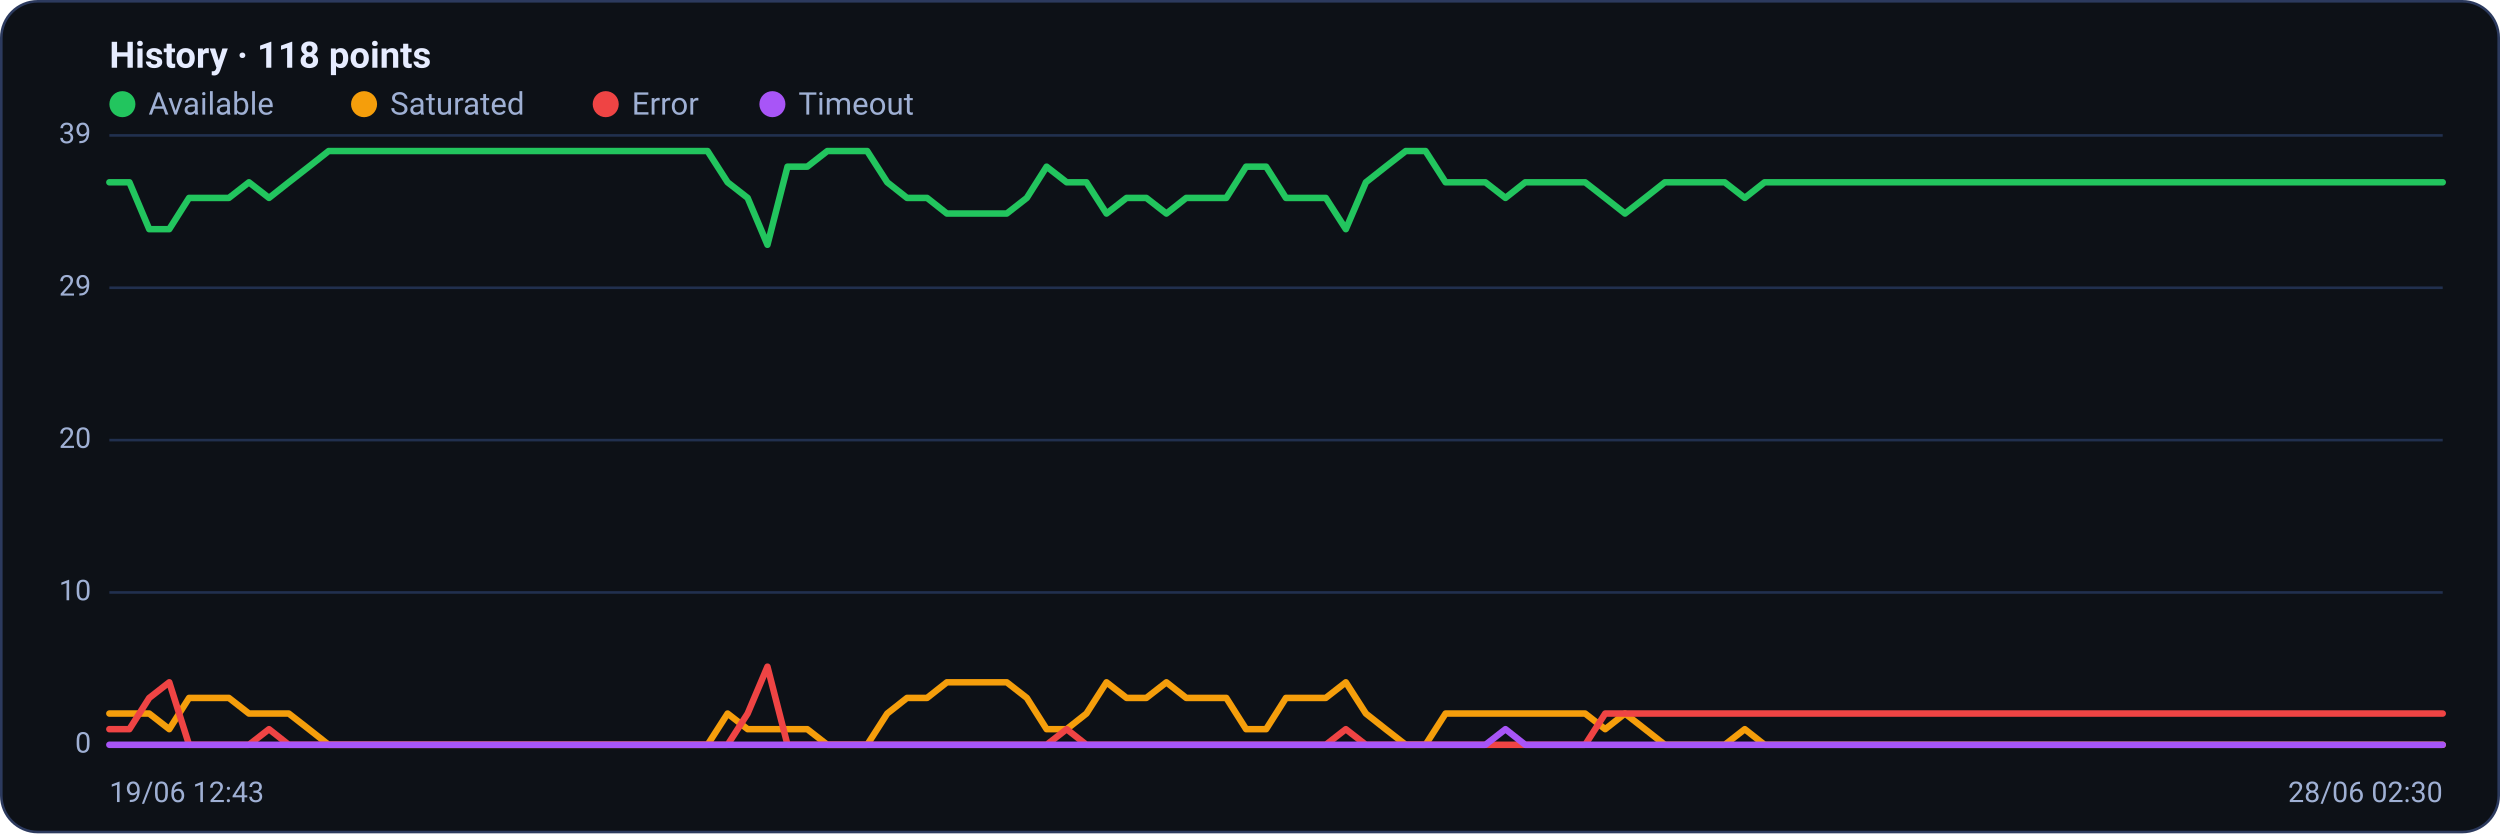
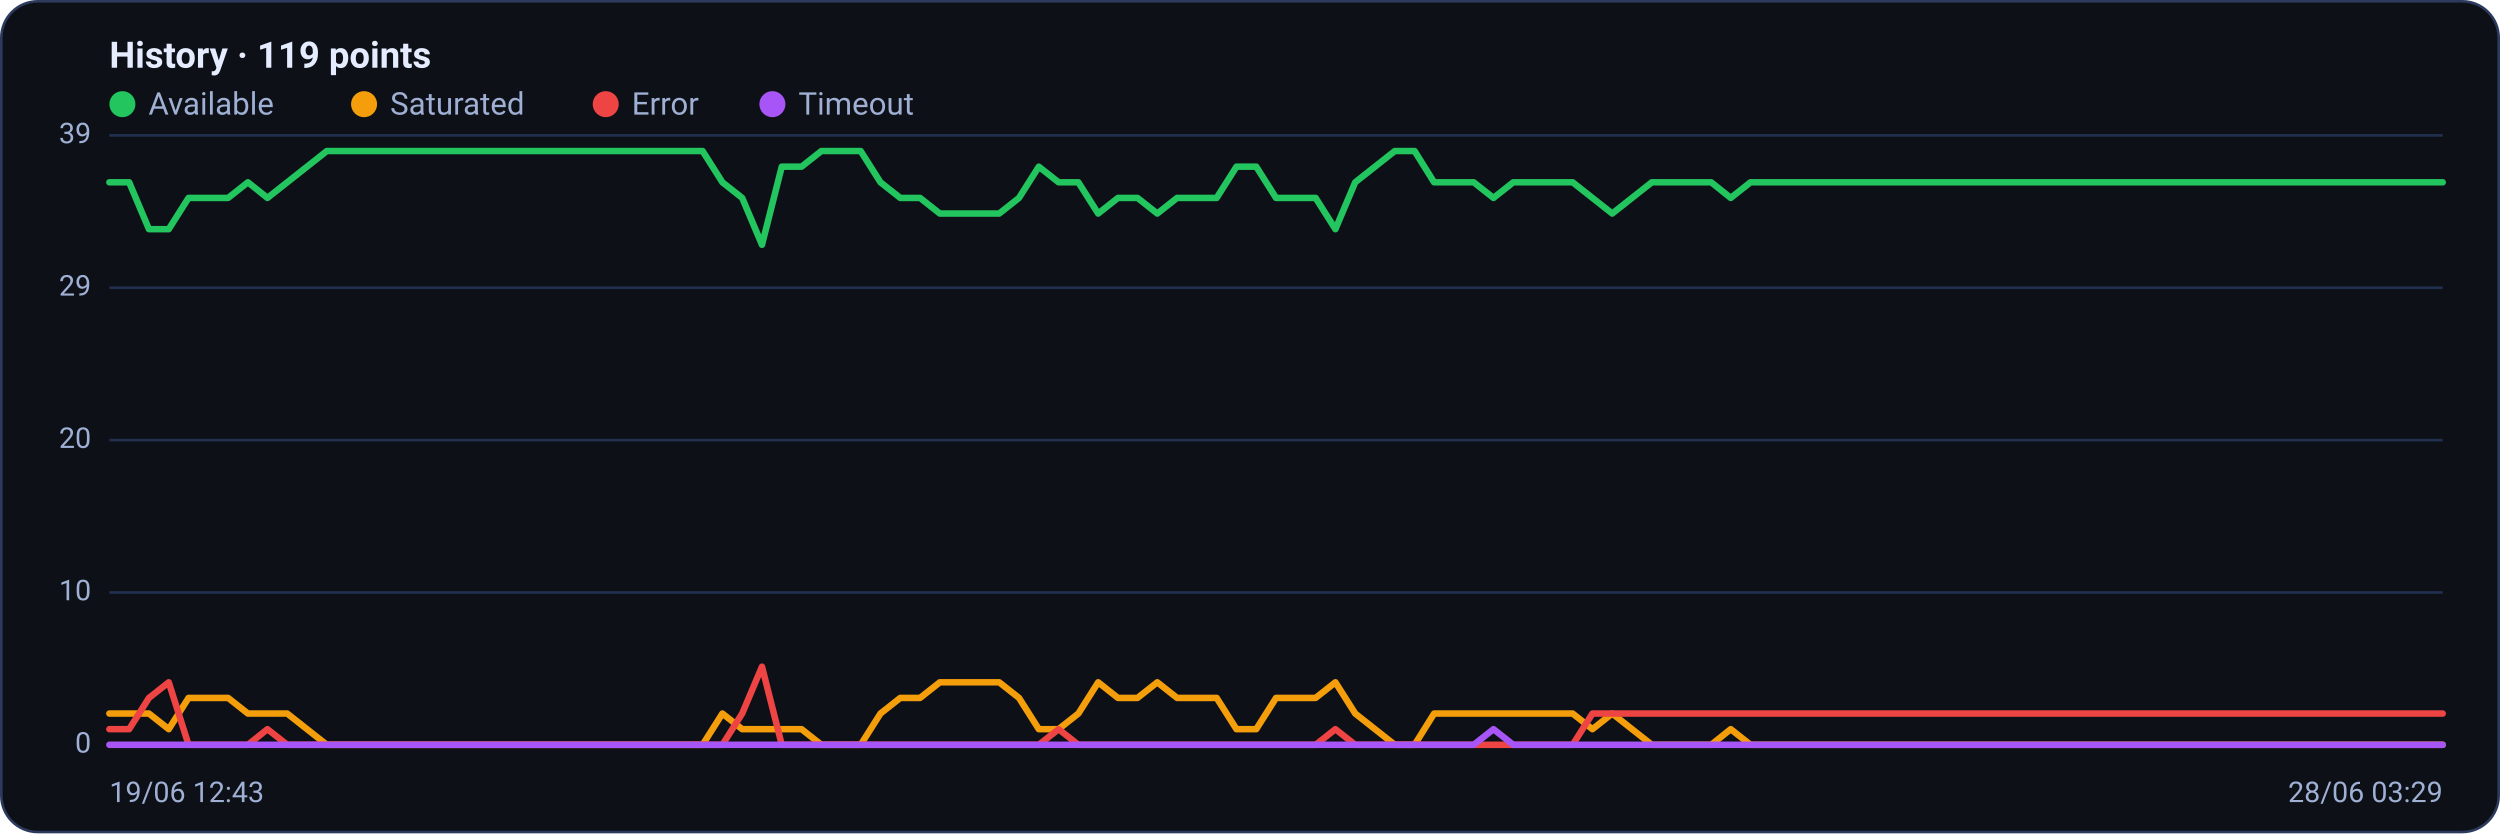
<svg xmlns="http://www.w3.org/2000/svg" viewBox="0 0 960 320" width="960" height="320" font-family="Segoe UI, system-ui, -apple-system, Roboto, Helvetica, Arial, sans-serif" role="img" aria-label="Availability history per region">
  <rect x="0.5" y="0.5" width="959" height="319" rx="14" fill="#0d1117" stroke="#2c3a5e" />
-   <text x="42" y="26" font-size="14" font-weight="600" fill="#e6ecff">History · 118 points</text>
+   <text x="42" y="26" font-size="14" font-weight="600" fill="#e6ecff">History · 119 points</text>
  <circle cx="47" cy="40" r="5" fill="#22c55e" />
  <text x="57" y="44" font-size="12" fill="#9fb0d4">Available</text>
  <circle cx="139.8" cy="40" r="5" fill="#f59e0b" />
  <text x="149.8" y="44" font-size="12" fill="#9fb0d4">Saturated</text>
  <circle cx="232.6" cy="40" r="5" fill="#ef4444" />
  <text x="242.6" y="44" font-size="12" fill="#9fb0d4">Error</text>
  <circle cx="296.6" cy="40" r="5" fill="#a855f7" />
  <text x="306.6" y="44" font-size="12" fill="#9fb0d4">Timeout</text>
  <line x1="42" y1="286.0" x2="938" y2="286.0" stroke="#21304f" stroke-width="1" />
  <text x="35" y="289.0" text-anchor="end" font-size="11" fill="#9fb0d4">0</text>
  <line x1="42" y1="227.5" x2="938" y2="227.5" stroke="#21304f" stroke-width="1" />
  <text x="35" y="230.5" text-anchor="end" font-size="11" fill="#9fb0d4">10</text>
  <line x1="42" y1="169.0" x2="938" y2="169.0" stroke="#21304f" stroke-width="1" />
  <text x="35" y="172.0" text-anchor="end" font-size="11" fill="#9fb0d4">20</text>
  <line x1="42" y1="110.5" x2="938" y2="110.5" stroke="#21304f" stroke-width="1" />
  <text x="35" y="113.5" text-anchor="end" font-size="11" fill="#9fb0d4">29</text>
  <line x1="42" y1="52.0" x2="938" y2="52.0" stroke="#21304f" stroke-width="1" />
  <text x="35" y="55.0" text-anchor="end" font-size="11" fill="#9fb0d4">39</text>
-   <polyline fill="none" stroke="#22c55e" stroke-width="2.5" stroke-linejoin="round" stroke-linecap="round" points="42.0,70.0 49.7,70.0 57.3,88.0 65.0,88.0 72.6,76.0 80.3,76.0 87.9,76.0 95.6,70.0 103.3,76.0 110.9,70.0 118.6,64.0 126.2,58.0 133.9,58.0 141.6,58.0 149.2,58.0 156.9,58.0 164.5,58.0 172.2,58.0 179.8,58.0 187.5,58.0 195.2,58.0 202.8,58.0 210.5,58.0 218.1,58.0 225.8,58.0 233.5,58.0 241.1,58.0 248.8,58.0 256.4,58.0 264.1,58.0 271.7,58.0 279.4,70.0 287.1,76.0 294.7,94.0 302.4,64.0 310.0,64.0 317.7,58.0 325.4,58.0 333.0,58.0 340.7,70.0 348.3,76.0 356.0,76.0 363.6,82.0 371.3,82.0 379.0,82.0 386.6,82.0 394.3,76.0 401.9,64.0 409.6,70.0 417.2,70.0 424.9,82.0 432.6,76.0 440.2,76.0 447.9,82.0 455.5,76.0 463.2,76.0 470.9,76.0 478.5,64.0 486.2,64.0 493.8,76.0 501.5,76.0 509.1,76.0 516.8,88.0 524.5,70.0 532.1,64.0 539.8,58.0 547.4,58.0 555.1,70.0 562.8,70.0 570.4,70.0 578.1,76.0 585.7,70.0 593.4,70.0 601.0,70.0 608.7,70.0 616.4,76.0 624.0,82.0 631.7,76.0 639.3,70.0 647.0,70.0 654.6,70.0 662.3,70.0 670.0,76.0 677.6,70.0 685.3,70.0 692.9,70.0 700.6,70.0 708.3,70.0 715.9,70.0 723.6,70.0 731.2,70.0 738.9,70.0 746.5,70.0 754.2,70.0 761.9,70.0 769.5,70.0 777.2,70.0 784.8,70.0 792.5,70.0 800.2,70.0 807.8,70.0 815.5,70.0 823.1,70.0 830.8,70.0 838.4,70.0 846.1,70.0 853.8,70.0 861.4,70.0 869.1,70.0 876.7,70.0 884.4,70.0 892.1,70.0 899.7,70.0 907.4,70.0 915.0,70.0 922.7,70.0 930.3,70.0 938.0,70.0" />
-   <polyline fill="none" stroke="#f59e0b" stroke-width="2.5" stroke-linejoin="round" stroke-linecap="round" points="42.0,274.0 49.7,274.0 57.3,274.0 65.0,280.0 72.6,268.0 80.3,268.0 87.9,268.0 95.6,274.0 103.3,274.0 110.9,274.0 118.6,280.0 126.2,286.0 133.9,286.0 141.6,286.0 149.2,286.0 156.9,286.0 164.5,286.0 172.2,286.0 179.8,286.0 187.5,286.0 195.2,286.0 202.8,286.0 210.5,286.0 218.1,286.0 225.8,286.0 233.5,286.0 241.1,286.0 248.8,286.0 256.4,286.0 264.1,286.0 271.7,286.0 279.4,274.0 287.1,280.0 294.7,280.0 302.4,280.0 310.0,280.0 317.7,286.0 325.4,286.0 333.0,286.0 340.7,274.0 348.3,268.0 356.0,268.0 363.6,262.0 371.3,262.0 379.0,262.0 386.6,262.0 394.3,268.0 401.9,280.0 409.6,280.0 417.2,274.0 424.9,262.0 432.6,268.0 440.2,268.0 447.9,262.0 455.5,268.0 463.2,268.0 470.9,268.0 478.5,280.0 486.2,280.0 493.8,268.0 501.5,268.0 509.1,268.0 516.8,262.0 524.5,274.0 532.1,280.0 539.8,286.0 547.4,286.0 555.1,274.0 562.8,274.0 570.4,274.0 578.1,274.0 585.7,274.0 593.4,274.0 601.0,274.0 608.7,274.0 616.4,280.0 624.0,274.0 631.7,280.0 639.3,286.0 647.0,286.0 654.6,286.0 662.3,286.0 670.0,280.0 677.6,286.0 685.3,286.0 692.9,286.0 700.6,286.0 708.3,286.0 715.9,286.0 723.6,286.0 731.2,286.0 738.9,286.0 746.5,286.0 754.2,286.0 761.9,286.0 769.5,286.0 777.2,286.0 784.8,286.0 792.5,286.0 800.2,286.0 807.8,286.0 815.5,286.0 823.1,286.0 830.8,286.0 838.4,286.0 846.1,286.0 853.8,286.0 861.4,286.0 869.1,286.0 876.7,286.0 884.4,286.0 892.1,286.0 899.7,286.0 907.4,286.0 915.0,286.0 922.7,286.0 930.3,286.0 938.0,286.0" />
-   <polyline fill="none" stroke="#ef4444" stroke-width="2.5" stroke-linejoin="round" stroke-linecap="round" points="42.0,280.0 49.7,280.0 57.3,268.0 65.0,262.0 72.6,286.0 80.3,286.0 87.9,286.0 95.6,286.0 103.3,280.0 110.9,286.0 118.6,286.0 126.2,286.0 133.9,286.0 141.6,286.0 149.2,286.0 156.9,286.0 164.5,286.0 172.2,286.0 179.8,286.0 187.5,286.0 195.2,286.0 202.8,286.0 210.5,286.0 218.1,286.0 225.8,286.0 233.5,286.0 241.1,286.0 248.8,286.0 256.4,286.0 264.1,286.0 271.7,286.0 279.4,286.0 287.1,274.0 294.7,256.0 302.4,286.0 310.0,286.0 317.7,286.0 325.4,286.0 333.0,286.0 340.7,286.0 348.3,286.0 356.0,286.0 363.6,286.0 371.3,286.0 379.0,286.0 386.6,286.0 394.3,286.0 401.9,286.0 409.6,280.0 417.2,286.0 424.9,286.0 432.6,286.0 440.2,286.0 447.9,286.0 455.5,286.0 463.2,286.0 470.9,286.0 478.5,286.0 486.2,286.0 493.8,286.0 501.5,286.0 509.1,286.0 516.8,280.0 524.5,286.0 532.1,286.0 539.8,286.0 547.4,286.0 555.1,286.0 562.8,286.0 570.4,286.0 578.1,286.0 585.7,286.0 593.4,286.0 601.0,286.0 608.7,286.0 616.4,274.0 624.0,274.0 631.7,274.0 639.3,274.0 647.0,274.0 654.6,274.0 662.3,274.0 670.0,274.0 677.6,274.0 685.3,274.0 692.9,274.0 700.6,274.0 708.3,274.0 715.9,274.0 723.6,274.0 731.2,274.0 738.9,274.0 746.5,274.0 754.2,274.0 761.9,274.0 769.5,274.0 777.2,274.0 784.8,274.0 792.5,274.0 800.2,274.0 807.8,274.0 815.5,274.0 823.1,274.0 830.8,274.0 838.4,274.0 846.1,274.0 853.8,274.0 861.4,274.0 869.1,274.0 876.7,274.0 884.4,274.0 892.1,274.0 899.7,274.0 907.4,274.0 915.0,274.0 922.7,274.0 930.3,274.0 938.0,274.0" />
-   <polyline fill="none" stroke="#a855f7" stroke-width="2.5" stroke-linejoin="round" stroke-linecap="round" points="42.0,286.0 49.7,286.0 57.3,286.0 65.0,286.0 72.6,286.0 80.3,286.0 87.9,286.0 95.6,286.0 103.3,286.0 110.9,286.0 118.6,286.0 126.2,286.0 133.9,286.0 141.6,286.0 149.2,286.0 156.9,286.0 164.5,286.0 172.2,286.0 179.8,286.0 187.5,286.0 195.2,286.0 202.8,286.0 210.5,286.0 218.1,286.0 225.8,286.0 233.5,286.0 241.1,286.0 248.8,286.0 256.4,286.0 264.1,286.0 271.7,286.0 279.4,286.0 287.1,286.0 294.7,286.0 302.4,286.0 310.0,286.0 317.7,286.0 325.4,286.0 333.0,286.0 340.7,286.0 348.3,286.0 356.0,286.0 363.6,286.0 371.3,286.0 379.0,286.0 386.6,286.0 394.3,286.0 401.9,286.0 409.6,286.0 417.2,286.0 424.9,286.0 432.6,286.0 440.2,286.0 447.9,286.0 455.5,286.0 463.2,286.0 470.9,286.0 478.5,286.0 486.2,286.0 493.8,286.0 501.5,286.0 509.1,286.0 516.8,286.0 524.5,286.0 532.1,286.0 539.8,286.0 547.4,286.0 555.1,286.0 562.8,286.0 570.4,286.0 578.1,280.0 585.7,286.0 593.4,286.0 601.0,286.0 608.7,286.0 616.4,286.0 624.0,286.0 631.7,286.0 639.3,286.0 647.0,286.0 654.6,286.0 662.3,286.0 670.0,286.0 677.6,286.0 685.3,286.0 692.9,286.0 700.6,286.0 708.3,286.0 715.9,286.0 723.6,286.0 731.2,286.0 738.9,286.0 746.5,286.0 754.2,286.0 761.9,286.0 769.5,286.0 777.2,286.0 784.8,286.0 792.5,286.0 800.2,286.0 807.8,286.0 815.5,286.0 823.1,286.0 830.8,286.0 838.4,286.0 846.1,286.0 853.8,286.0 861.4,286.0 869.1,286.0 876.7,286.0 884.4,286.0 892.1,286.0 899.7,286.0 907.4,286.0 915.0,286.0 922.7,286.0 930.3,286.0 938.0,286.0" />
+   <polyline fill="none" stroke="#22c55e" stroke-width="2.5" stroke-linejoin="round" stroke-linecap="round" points="42.0,70.0 49.6,70.0 57.2,88.0 64.8,88.0 72.4,76.0 80.0,76.0 87.6,76.0 95.2,70.0 102.7,76.0 110.3,70.0 117.9,64.0 125.5,58.0 133.1,58.0 140.7,58.0 148.3,58.0 155.9,58.0 163.5,58.0 171.1,58.0 178.7,58.0 186.3,58.0 193.9,58.0 201.5,58.0 209.1,58.0 216.6,58.0 224.2,58.0 231.8,58.0 239.4,58.0 247.0,58.0 254.6,58.0 262.2,58.0 269.8,58.0 277.4,70.0 285.0,76.0 292.6,94.0 300.2,64.0 307.8,64.0 315.4,58.0 322.9,58.0 330.5,58.0 338.1,70.0 345.7,76.0 353.3,76.0 360.9,82.0 368.5,82.0 376.1,82.0 383.7,82.0 391.3,76.0 398.9,64.0 406.5,70.0 414.1,70.0 421.7,82.0 429.3,76.0 436.8,76.0 444.4,82.0 452.0,76.0 459.6,76.0 467.2,76.0 474.8,64.0 482.4,64.0 490.0,76.0 497.6,76.0 505.2,76.0 512.8,88.0 520.4,70.0 528.0,64.0 535.6,58.0 543.2,58.0 550.7,70.0 558.3,70.0 565.9,70.0 573.5,76.0 581.1,70.0 588.7,70.0 596.3,70.0 603.9,70.0 611.5,76.0 619.1,82.0 626.7,76.0 634.3,70.0 641.9,70.0 649.5,70.0 657.1,70.0 664.6,76.0 672.2,70.0 679.8,70.0 687.4,70.0 695.0,70.0 702.6,70.0 710.2,70.0 717.8,70.0 725.4,70.0 733.0,70.0 740.6,70.0 748.2,70.0 755.8,70.0 763.4,70.0 770.9,70.0 778.5,70.0 786.1,70.0 793.7,70.0 801.3,70.0 808.9,70.0 816.5,70.0 824.1,70.0 831.7,70.0 839.3,70.0 846.9,70.0 854.5,70.0 862.1,70.0 869.7,70.0 877.3,70.0 884.8,70.0 892.4,70.0 900.0,70.0 907.6,70.0 915.2,70.0 922.8,70.0 930.4,70.0 938.0,70.0" />
+   <polyline fill="none" stroke="#f59e0b" stroke-width="2.5" stroke-linejoin="round" stroke-linecap="round" points="42.0,274.0 49.6,274.0 57.2,274.0 64.8,280.0 72.4,268.0 80.0,268.0 87.6,268.0 95.2,274.0 102.7,274.0 110.3,274.0 117.9,280.0 125.5,286.0 133.1,286.0 140.7,286.0 148.3,286.0 155.9,286.0 163.5,286.0 171.1,286.0 178.7,286.0 186.3,286.0 193.9,286.0 201.5,286.0 209.1,286.0 216.6,286.0 224.2,286.0 231.8,286.0 239.4,286.0 247.0,286.0 254.6,286.0 262.2,286.0 269.8,286.0 277.4,274.0 285.0,280.0 292.6,280.0 300.2,280.0 307.8,280.0 315.4,286.0 322.9,286.0 330.5,286.0 338.1,274.0 345.7,268.0 353.3,268.0 360.9,262.0 368.5,262.0 376.1,262.0 383.7,262.0 391.3,268.0 398.9,280.0 406.5,280.0 414.1,274.0 421.7,262.0 429.3,268.0 436.8,268.0 444.4,262.0 452.0,268.0 459.6,268.0 467.2,268.0 474.8,280.0 482.4,280.0 490.0,268.0 497.6,268.0 505.2,268.0 512.8,262.0 520.4,274.0 528.0,280.0 535.6,286.0 543.2,286.0 550.7,274.0 558.3,274.0 565.9,274.0 573.5,274.0 581.1,274.0 588.7,274.0 596.3,274.0 603.9,274.0 611.5,280.0 619.1,274.0 626.7,280.0 634.3,286.0 641.9,286.0 649.5,286.0 657.1,286.0 664.6,280.0 672.2,286.0 679.8,286.0 687.4,286.0 695.0,286.0 702.6,286.0 710.2,286.0 717.8,286.0 725.4,286.0 733.0,286.0 740.6,286.0 748.2,286.0 755.8,286.0 763.4,286.0 770.9,286.0 778.5,286.0 786.1,286.0 793.7,286.0 801.3,286.0 808.9,286.0 816.5,286.0 824.1,286.0 831.7,286.0 839.3,286.0 846.9,286.0 854.5,286.0 862.1,286.0 869.7,286.0 877.3,286.0 884.8,286.0 892.4,286.0 900.0,286.0 907.6,286.0 915.2,286.0 922.8,286.0 930.4,286.0 938.0,286.0" />
+   <polyline fill="none" stroke="#ef4444" stroke-width="2.5" stroke-linejoin="round" stroke-linecap="round" points="42.0,280.0 49.6,280.0 57.2,268.0 64.8,262.0 72.4,286.0 80.0,286.0 87.6,286.0 95.2,286.0 102.7,280.0 110.3,286.0 117.9,286.0 125.5,286.0 133.1,286.0 140.7,286.0 148.3,286.0 155.9,286.0 163.5,286.0 171.1,286.0 178.7,286.0 186.3,286.0 193.9,286.0 201.5,286.0 209.1,286.0 216.6,286.0 224.2,286.0 231.8,286.0 239.4,286.0 247.0,286.0 254.6,286.0 262.2,286.0 269.8,286.0 277.4,286.0 285.0,274.0 292.6,256.0 300.2,286.0 307.8,286.0 315.4,286.0 322.9,286.0 330.5,286.0 338.1,286.0 345.7,286.0 353.3,286.0 360.9,286.0 368.5,286.0 376.1,286.0 383.7,286.0 391.3,286.0 398.9,286.0 406.5,280.0 414.1,286.0 421.7,286.0 429.3,286.0 436.8,286.0 444.4,286.0 452.0,286.0 459.6,286.0 467.2,286.0 474.8,286.0 482.4,286.0 490.0,286.0 497.6,286.0 505.2,286.0 512.8,280.0 520.4,286.0 528.0,286.0 535.6,286.0 543.2,286.0 550.7,286.0 558.3,286.0 565.9,286.0 573.5,286.0 581.1,286.0 588.7,286.0 596.3,286.0 603.9,286.0 611.5,274.0 619.1,274.0 626.7,274.0 634.3,274.0 641.9,274.0 649.5,274.0 657.1,274.0 664.6,274.0 672.2,274.0 679.8,274.0 687.4,274.0 695.0,274.0 702.6,274.0 710.2,274.0 717.8,274.0 725.4,274.0 733.0,274.0 740.6,274.0 748.2,274.0 755.8,274.0 763.4,274.0 770.9,274.0 778.5,274.0 786.1,274.0 793.7,274.0 801.3,274.0 808.9,274.0 816.5,274.0 824.1,274.0 831.7,274.0 839.3,274.0 846.9,274.0 854.5,274.0 862.1,274.0 869.7,274.0 877.3,274.0 884.8,274.0 892.4,274.0 900.0,274.0 907.6,274.0 915.2,274.0 922.8,274.0 930.4,274.0 938.0,274.0" />
+   <polyline fill="none" stroke="#a855f7" stroke-width="2.5" stroke-linejoin="round" stroke-linecap="round" points="42.0,286.0 49.6,286.0 57.2,286.0 64.8,286.0 72.4,286.0 80.0,286.0 87.6,286.0 95.2,286.0 102.7,286.0 110.3,286.0 117.9,286.0 125.5,286.0 133.1,286.0 140.7,286.0 148.3,286.0 155.9,286.0 163.5,286.0 171.1,286.0 178.7,286.0 186.3,286.0 193.9,286.0 201.5,286.0 209.1,286.0 216.6,286.0 224.2,286.0 231.8,286.0 239.4,286.0 247.0,286.0 254.6,286.0 262.2,286.0 269.8,286.0 277.4,286.0 285.0,286.0 292.6,286.0 300.2,286.0 307.8,286.0 315.4,286.0 322.9,286.0 330.5,286.0 338.1,286.0 345.7,286.0 353.3,286.0 360.9,286.0 368.5,286.0 376.1,286.0 383.7,286.0 391.3,286.0 398.9,286.0 406.5,286.0 414.1,286.0 421.7,286.0 429.3,286.0 436.8,286.0 444.4,286.0 452.0,286.0 459.6,286.0 467.2,286.0 474.8,286.0 482.4,286.0 490.0,286.0 497.6,286.0 505.2,286.0 512.8,286.0 520.4,286.0 528.0,286.0 535.6,286.0 543.2,286.0 550.7,286.0 558.3,286.0 565.9,286.0 573.5,280.0 581.1,286.0 588.7,286.0 596.3,286.0 603.9,286.0 611.5,286.0 619.1,286.0 626.7,286.0 634.3,286.0 641.9,286.0 649.5,286.0 657.1,286.0 664.6,286.0 672.2,286.0 679.8,286.0 687.4,286.0 695.0,286.0 702.6,286.0 710.2,286.0 717.8,286.0 725.4,286.0 733.0,286.0 740.6,286.0 748.2,286.0 755.8,286.0 763.4,286.0 770.9,286.0 778.5,286.0 786.1,286.0 793.7,286.0 801.3,286.0 808.9,286.0 816.5,286.0 824.1,286.0 831.7,286.0 839.3,286.0 846.9,286.0 854.5,286.0 862.1,286.0 869.7,286.0 877.3,286.0 884.8,286.0 892.4,286.0 900.0,286.0 907.6,286.0 915.2,286.0 922.8,286.0 930.4,286.0 938.0,286.0" />
  <text x="42" y="308" font-size="11" fill="#9fb0d4">19/06 12:43</text>
-   <text x="938" y="308" text-anchor="end" font-size="11" fill="#9fb0d4">28/06 02:30</text>
+   <text x="938" y="308" text-anchor="end" font-size="11" fill="#9fb0d4">28/06 03:29</text>
</svg>
